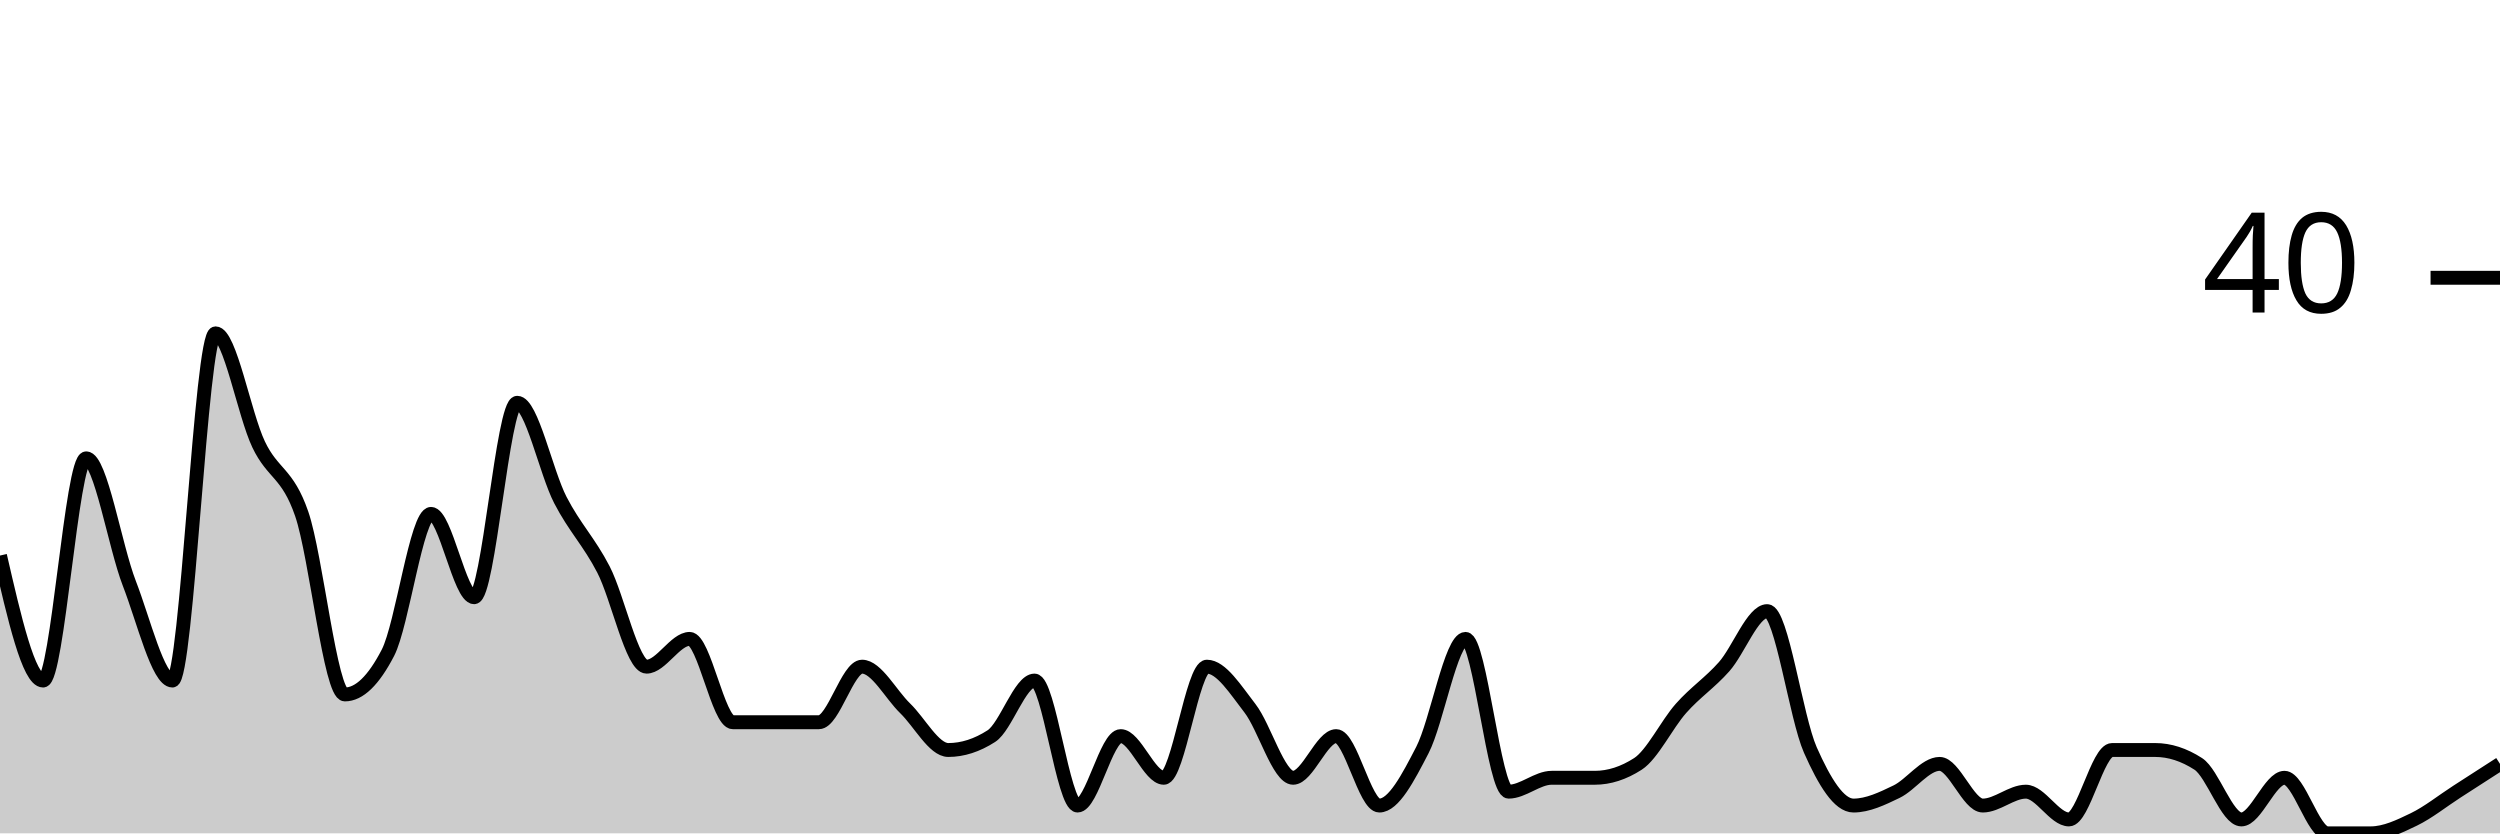
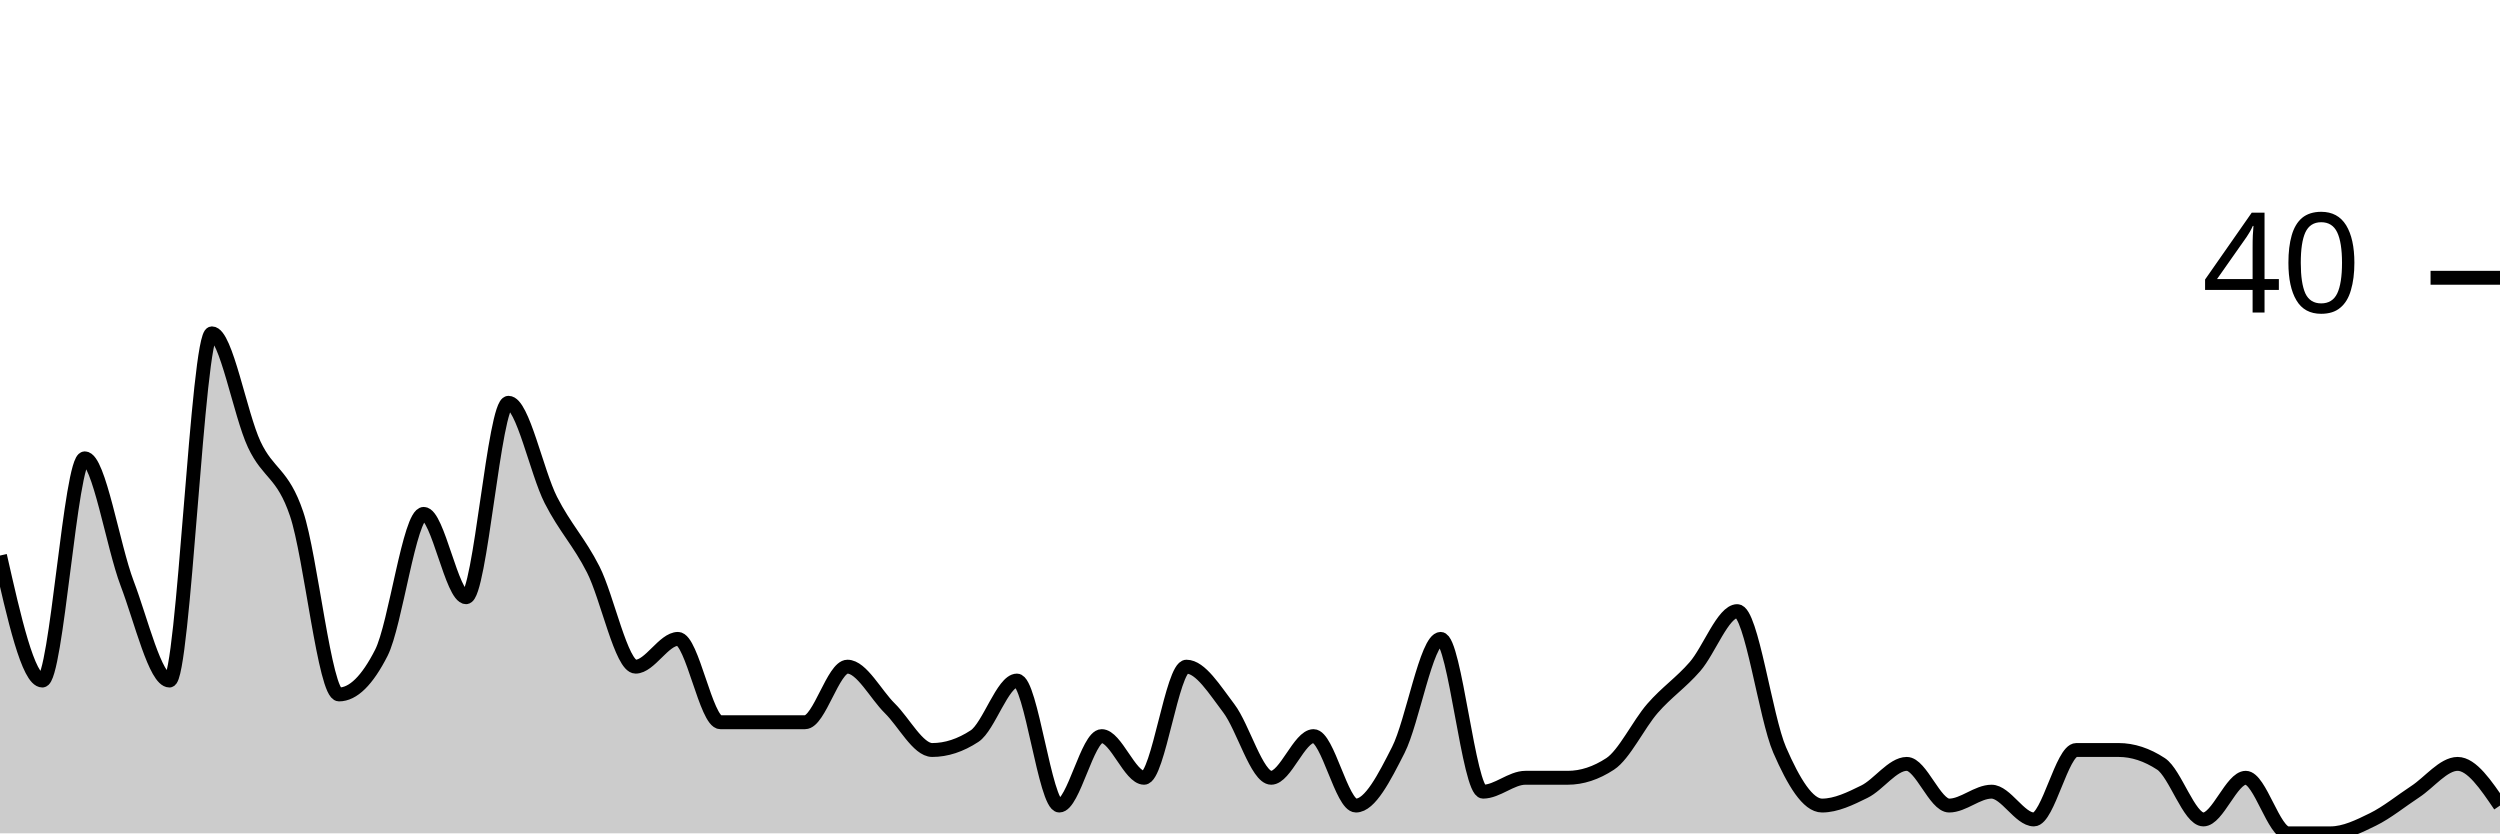
<svg xmlns="http://www.w3.org/2000/svg" viewBox="0 0 180 60">
  <g transform="translate(0,20)">
-     <path class="area" fill="rgba(0, 0, 0, 0.2)" d="M0,20C1.034,24.5,2.069,29,3.103,29C4.138,29,5.172,13,6.207,13C7.241,13,8.276,19.333,9.31,22C10.345,24.667,11.379,29,12.414,29C13.448,29,14.483,4,15.517,4C16.552,4,17.586,9.833,18.621,12C19.655,14.167,20.69,14,21.724,17C22.759,20,23.793,30,24.828,30C25.862,30,26.897,29,27.931,27C28.966,25,30,17,31.034,17C32.069,17,33.103,23,34.138,23C35.172,23,36.207,9,37.241,9C38.276,9,39.31,14,40.345,16C41.379,18,42.414,19,43.448,21C44.483,23,45.517,28,46.552,28C47.586,28,48.621,26,49.655,26C50.69,26,51.724,32,52.759,32C53.793,32,54.828,32,55.862,32C56.897,32,57.931,32,58.966,32C60,32,61.034,28,62.069,28C63.103,28,64.138,30,65.172,31C66.207,32,67.241,34,68.276,34C69.31,34,70.345,33.667,71.379,33C72.414,32.333,73.448,29,74.483,29C75.517,29,76.552,38,77.586,38C78.621,38,79.655,33,80.69,33C81.724,33,82.759,36,83.793,36C84.828,36,85.862,28,86.897,28C87.931,28,88.966,29.667,90,31C91.034,32.333,92.069,36,93.103,36C94.138,36,95.172,33,96.207,33C97.241,33,98.276,38,99.31,38C100.345,38,101.379,36,102.414,34C103.448,32,104.483,26,105.517,26C106.552,26,107.586,37,108.621,37C109.655,37,110.69,36,111.724,36C112.759,36,113.793,36,114.828,36C115.862,36,116.897,35.667,117.931,35C118.966,34.333,120,32.167,121.034,31C122.069,29.833,123.103,29.167,124.138,28C125.172,26.833,126.207,24,127.241,24C128.276,24,129.31,31.667,130.345,34C131.379,36.333,132.414,38,133.448,38C134.483,38,135.517,37.5,136.552,37C137.586,36.5,138.621,35,139.655,35C140.69,35,141.724,38,142.759,38C143.793,38,144.828,37,145.862,37C146.897,37,147.931,39,148.966,39C150,39,151.034,34,152.069,34C153.103,34,154.138,34,155.172,34C156.207,34,157.241,34.333,158.276,35C159.31,35.667,160.345,39,161.379,39C162.414,39,163.448,36,164.483,36C165.517,36,166.552,40,167.586,40C168.621,40,169.655,40,170.69,40C171.724,40,172.759,39.5,173.793,39C174.828,38.5,175.862,37.667,176.897,37C177.931,36.333,178.966,35.667,180,35L180,40C178.966,40,177.931,40,176.897,40C175.862,40,174.828,40,173.793,40C172.759,40,171.724,40,170.69,40C169.655,40,168.621,40,167.586,40C166.552,40,165.517,40,164.483,40C163.448,40,162.414,40,161.379,40C160.345,40,159.31,40,158.276,40C157.241,40,156.207,40,155.172,40C154.138,40,153.103,40,152.069,40C151.034,40,150,40,148.966,40C147.931,40,146.897,40,145.862,40C144.828,40,143.793,40,142.759,40C141.724,40,140.69,40,139.655,40C138.621,40,137.586,40,136.552,40C135.517,40,134.483,40,133.448,40C132.414,40,131.379,40,130.345,40C129.31,40,128.276,40,127.241,40C126.207,40,125.172,40,124.138,40C123.103,40,122.069,40,121.034,40C120,40,118.966,40,117.931,40C116.897,40,115.862,40,114.828,40C113.793,40,112.759,40,111.724,40C110.69,40,109.655,40,108.621,40C107.586,40,106.552,40,105.517,40C104.483,40,103.448,40,102.414,40C101.379,40,100.345,40,99.31,40C98.276,40,97.241,40,96.207,40C95.172,40,94.138,40,93.103,40C92.069,40,91.034,40,90,40C88.966,40,87.931,40,86.897,40C85.862,40,84.828,40,83.793,40C82.759,40,81.724,40,80.69,40C79.655,40,78.621,40,77.586,40C76.552,40,75.517,40,74.483,40C73.448,40,72.414,40,71.379,40C70.345,40,69.31,40,68.276,40C67.241,40,66.207,40,65.172,40C64.138,40,63.103,40,62.069,40C61.034,40,60,40,58.966,40C57.931,40,56.897,40,55.862,40C54.828,40,53.793,40,52.759,40C51.724,40,50.69,40,49.655,40C48.621,40,47.586,40,46.552,40C45.517,40,44.483,40,43.448,40C42.414,40,41.379,40,40.345,40C39.31,40,38.276,40,37.241,40C36.207,40,35.172,40,34.138,40C33.103,40,32.069,40,31.034,40C30,40,28.966,40,27.931,40C26.897,40,25.862,40,24.828,40C23.793,40,22.759,40,21.724,40C20.69,40,19.655,40,18.621,40C17.586,40,16.552,40,15.517,40C14.483,40,13.448,40,12.414,40C11.379,40,10.345,40,9.31,40C8.276,40,7.241,40,6.207,40C5.172,40,4.138,40,3.103,40C2.069,40,1.034,40,0,40Z" />
-     <path class="line" stroke="black" fill="none" d="M0,20C1.034,24.5,2.069,29,3.103,29C4.138,29,5.172,13,6.207,13C7.241,13,8.276,19.333,9.31,22C10.345,24.667,11.379,29,12.414,29C13.448,29,14.483,4,15.517,4C16.552,4,17.586,9.833,18.621,12C19.655,14.167,20.69,14,21.724,17C22.759,20,23.793,30,24.828,30C25.862,30,26.897,29,27.931,27C28.966,25,30,17,31.034,17C32.069,17,33.103,23,34.138,23C35.172,23,36.207,9,37.241,9C38.276,9,39.31,14,40.345,16C41.379,18,42.414,19,43.448,21C44.483,23,45.517,28,46.552,28C47.586,28,48.621,26,49.655,26C50.69,26,51.724,32,52.759,32C53.793,32,54.828,32,55.862,32C56.897,32,57.931,32,58.966,32C60,32,61.034,28,62.069,28C63.103,28,64.138,30,65.172,31C66.207,32,67.241,34,68.276,34C69.31,34,70.345,33.667,71.379,33C72.414,32.333,73.448,29,74.483,29C75.517,29,76.552,38,77.586,38C78.621,38,79.655,33,80.69,33C81.724,33,82.759,36,83.793,36C84.828,36,85.862,28,86.897,28C87.931,28,88.966,29.667,90,31C91.034,32.333,92.069,36,93.103,36C94.138,36,95.172,33,96.207,33C97.241,33,98.276,38,99.31,38C100.345,38,101.379,36,102.414,34C103.448,32,104.483,26,105.517,26C106.552,26,107.586,37,108.621,37C109.655,37,110.69,36,111.724,36C112.759,36,113.793,36,114.828,36C115.862,36,116.897,35.667,117.931,35C118.966,34.333,120,32.167,121.034,31C122.069,29.833,123.103,29.167,124.138,28C125.172,26.833,126.207,24,127.241,24C128.276,24,129.31,31.667,130.345,34C131.379,36.333,132.414,38,133.448,38C134.483,38,135.517,37.5,136.552,37C137.586,36.5,138.621,35,139.655,35C140.69,35,141.724,38,142.759,38C143.793,38,144.828,37,145.862,37C146.897,37,147.931,39,148.966,39C150,39,151.034,34,152.069,34C153.103,34,154.138,34,155.172,34C156.207,34,157.241,34.333,158.276,35C159.31,35.667,160.345,39,161.379,39C162.414,39,163.448,36,164.483,36C165.517,36,166.552,40,167.586,40C168.621,40,169.655,40,170.69,40C171.724,40,172.759,39.5,173.793,39C174.828,38.5,175.862,37.667,176.897,37C177.931,36.333,178.966,35.667,180,35" />
+     <path class="area" fill="rgba(0, 0, 0, 0.2)" d="M0,20C1.017,24.5,2.034,29,3.051,29C4.068,29,5.085,13,6.102,13C7.119,13,8.136,19.333,9.153,22C10.169,24.667,11.186,29,12.203,29C13.22,29,14.237,4,15.254,4C16.271,4,17.288,9.833,18.305,12C19.322,14.167,20.339,14,21.356,17C22.373,20,23.39,30,24.407,30C25.424,30,26.441,29,27.458,27C28.475,25,29.492,17,30.508,17C31.525,17,32.542,23,33.559,23C34.576,23,35.593,9,36.61,9C37.627,9,38.644,14,39.661,16C40.678,18,41.695,19,42.712,21C43.729,23,44.746,28,45.763,28C46.78,28,47.797,26,48.814,26C49.831,26,50.847,32,51.864,32C52.881,32,53.898,32,54.915,32C55.932,32,56.949,32,57.966,32C58.983,32,60,28,61.017,28C62.034,28,63.051,30,64.068,31C65.085,32,66.102,34,67.119,34C68.136,34,69.153,33.667,70.169,33C71.186,32.333,72.203,29,73.22,29C74.237,29,75.254,38,76.271,38C77.288,38,78.305,33,79.322,33C80.339,33,81.356,36,82.373,36C83.39,36,84.407,28,85.424,28C86.441,28,87.458,29.667,88.475,31C89.492,32.333,90.508,36,91.525,36C92.542,36,93.559,33,94.576,33C95.593,33,96.61,38,97.627,38C98.644,38,99.661,36,100.678,34C101.695,32,102.712,26,103.729,26C104.746,26,105.763,37,106.78,37C107.797,37,108.814,36,109.831,36C110.847,36,111.864,36,112.881,36C113.898,36,114.915,35.667,115.932,35C116.949,34.333,117.966,32.167,118.983,31C120,29.833,121.017,29.167,122.034,28C123.051,26.833,124.068,24,125.085,24C126.102,24,127.119,31.667,128.136,34C129.153,36.333,130.169,38,131.186,38C132.203,38,133.22,37.5,134.237,37C135.254,36.5,136.271,35,137.288,35C138.305,35,139.322,38,140.339,38C141.356,38,142.373,37,143.39,37C144.407,37,145.424,39,146.441,39C147.458,39,148.475,34,149.492,34C150.508,34,151.525,34,152.542,34C153.559,34,154.576,34.333,155.593,35C156.61,35.667,157.627,39,158.644,39C159.661,39,160.678,36,161.695,36C162.712,36,163.729,40,164.746,40C165.763,40,166.78,40,167.797,40C168.814,40,169.831,39.5,170.847,39C171.864,38.5,172.881,37.667,173.898,37C174.915,36.333,175.932,35,176.949,35C177.966,35,178.983,36.5,180,38L180,40C178.983,40,177.966,40,176.949,40C175.932,40,174.915,40,173.898,40C172.881,40,171.864,40,170.847,40C169.831,40,168.814,40,167.797,40C166.78,40,165.763,40,164.746,40C163.729,40,162.712,40,161.695,40C160.678,40,159.661,40,158.644,40C157.627,40,156.61,40,155.593,40C154.576,40,153.559,40,152.542,40C151.525,40,150.508,40,149.492,40C148.475,40,147.458,40,146.441,40C145.424,40,144.407,40,143.39,40C142.373,40,141.356,40,140.339,40C139.322,40,138.305,40,137.288,40C136.271,40,135.254,40,134.237,40C133.22,40,132.203,40,131.186,40C130.169,40,129.153,40,128.136,40C127.119,40,126.102,40,125.085,40C124.068,40,123.051,40,122.034,40C121.017,40,120,40,118.983,40C117.966,40,116.949,40,115.932,40C114.915,40,113.898,40,112.881,40C111.864,40,110.847,40,109.831,40C108.814,40,107.797,40,106.78,40C105.763,40,104.746,40,103.729,40C102.712,40,101.695,40,100.678,40C99.661,40,98.644,40,97.627,40C96.61,40,95.593,40,94.576,40C93.559,40,92.542,40,91.525,40C90.508,40,89.492,40,88.475,40C87.458,40,86.441,40,85.424,40C84.407,40,83.39,40,82.373,40C81.356,40,80.339,40,79.322,40C78.305,40,77.288,40,76.271,40C75.254,40,74.237,40,73.22,40C72.203,40,71.186,40,70.169,40C69.153,40,68.136,40,67.119,40C66.102,40,65.085,40,64.068,40C63.051,40,62.034,40,61.017,40C60,40,58.983,40,57.966,40C56.949,40,55.932,40,54.915,40C53.898,40,52.881,40,51.864,40C50.847,40,49.831,40,48.814,40C47.797,40,46.78,40,45.763,40C44.746,40,43.729,40,42.712,40C41.695,40,40.678,40,39.661,40C38.644,40,37.627,40,36.61,40C35.593,40,34.576,40,33.559,40C32.542,40,31.525,40,30.508,40C29.492,40,28.475,40,27.458,40C26.441,40,25.424,40,24.407,40C23.39,40,22.373,40,21.356,40C20.339,40,19.322,40,18.305,40C17.288,40,16.271,40,15.254,40C14.237,40,13.22,40,12.203,40C11.186,40,10.169,40,9.153,40C8.136,40,7.119,40,6.102,40C5.085,40,4.068,40,3.051,40C2.034,40,1.017,40,0,40Z" />
+     <path class="line" stroke="black" fill="none" d="M0,20C1.017,24.5,2.034,29,3.051,29C4.068,29,5.085,13,6.102,13C7.119,13,8.136,19.333,9.153,22C10.169,24.667,11.186,29,12.203,29C13.22,29,14.237,4,15.254,4C16.271,4,17.288,9.833,18.305,12C19.322,14.167,20.339,14,21.356,17C22.373,20,23.39,30,24.407,30C25.424,30,26.441,29,27.458,27C28.475,25,29.492,17,30.508,17C31.525,17,32.542,23,33.559,23C34.576,23,35.593,9,36.61,9C37.627,9,38.644,14,39.661,16C40.678,18,41.695,19,42.712,21C43.729,23,44.746,28,45.763,28C46.78,28,47.797,26,48.814,26C49.831,26,50.847,32,51.864,32C52.881,32,53.898,32,54.915,32C55.932,32,56.949,32,57.966,32C58.983,32,60,28,61.017,28C62.034,28,63.051,30,64.068,31C65.085,32,66.102,34,67.119,34C68.136,34,69.153,33.667,70.169,33C71.186,32.333,72.203,29,73.22,29C74.237,29,75.254,38,76.271,38C77.288,38,78.305,33,79.322,33C80.339,33,81.356,36,82.373,36C83.39,36,84.407,28,85.424,28C86.441,28,87.458,29.667,88.475,31C89.492,32.333,90.508,36,91.525,36C92.542,36,93.559,33,94.576,33C95.593,33,96.61,38,97.627,38C98.644,38,99.661,36,100.678,34C101.695,32,102.712,26,103.729,26C104.746,26,105.763,37,106.78,37C107.797,37,108.814,36,109.831,36C110.847,36,111.864,36,112.881,36C113.898,36,114.915,35.667,115.932,35C116.949,34.333,117.966,32.167,118.983,31C120,29.833,121.017,29.167,122.034,28C123.051,26.833,124.068,24,125.085,24C126.102,24,127.119,31.667,128.136,34C129.153,36.333,130.169,38,131.186,38C132.203,38,133.22,37.5,134.237,37C135.254,36.5,136.271,35,137.288,35C138.305,35,139.322,38,140.339,38C141.356,38,142.373,37,143.39,37C144.407,37,145.424,39,146.441,39C147.458,39,148.475,34,149.492,34C150.508,34,151.525,34,152.542,34C153.559,34,154.576,34.333,155.593,35C156.61,35.667,157.627,39,158.644,39C159.661,39,160.678,36,161.695,36C162.712,36,163.729,40,164.746,40C165.763,40,166.78,40,167.797,40C168.814,40,169.831,39.5,170.847,39C171.864,38.5,172.881,37.667,173.898,37C174.915,36.333,175.932,35,176.949,35C177.966,35,178.983,36.5,180,38" />
    <path class="axis-ceiling" stroke-width="1" stroke="black" fill="none" d="M175,0L180,0" />
    <text class="axis-ceiling-label" font-family="sans-serif" text-anchor="end" font-size="10px" x="170" y="2.5">40</text>
  </g>
</svg>
